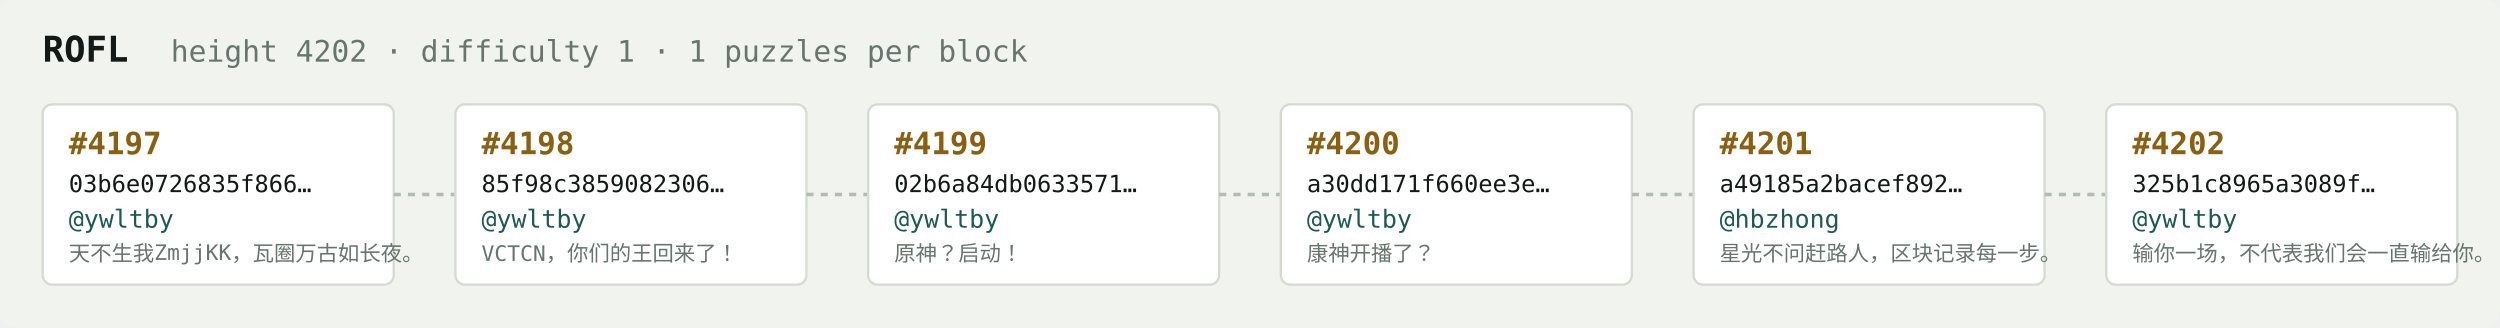
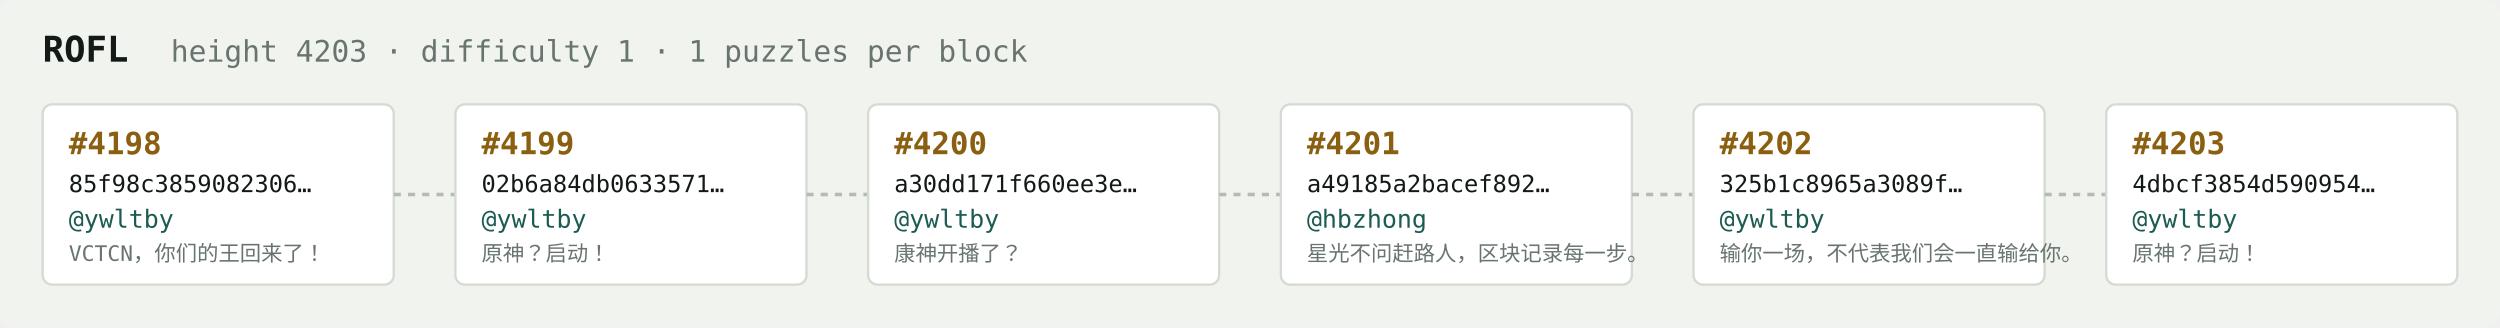
<svg xmlns="http://www.w3.org/2000/svg" width="1054" height="138" viewBox="0 0 1054 138" font-family="ui-monospace,SFMono-Regular,Menlo,monospace">
  <rect fill="#f1f3ef" width="1054" height="138" rx="6" />
  <text x="18" y="26" fill="#121916" font-size="15" font-weight="700">ROFL</text>
-   <text x="72" y="26" fill="#68746e" font-size="12.5">height 4202 · difficulty 1 · 1 puzzles per block</text>
+   <text x="72" y="26" fill="#68746e" font-size="12.5">height 4203 · difficulty 1 · 1 puzzles per block</text>
  <rect x="18" y="44" width="148" height="76" rx="4" fill="#ffffff" stroke="#d5dbd2" stroke-width="1" />
-   <text x="29" y="65" fill="#8a5f10" font-size="13" font-weight="700">#4197</text>
-   <text x="29" y="81" fill="#121916" font-size="10">03b6e0726835f866…</text>
+   <text x="29" y="65" fill="#8a5f10" font-size="13" font-weight="700">#4198</text>
+   <text x="29" y="81" fill="#121916" font-size="10">85f98c3859082306…</text>
  <text x="29" y="96" fill="#1c5b52" font-size="10.5">@ywltby</text>
-   <text x="29" y="110" fill="#68746e" font-size="9">天不生我ZmjjKK，瓦圈万古如长夜。</text>
+   <text x="29" y="110" fill="#68746e" font-size="9">VCTCN，你们的王回来了！</text>
  <line x1="166" y1="82.0" x2="192" y2="82.0" stroke="#b3bcb4" stroke-width="1.5" stroke-dasharray="3 3" />
  <rect x="192" y="44" width="148" height="76" rx="4" fill="#ffffff" stroke="#d5dbd2" stroke-width="1" />
-   <text x="203" y="65" fill="#8a5f10" font-size="13" font-weight="700">#4198</text>
-   <text x="203" y="81" fill="#121916" font-size="10">85f98c3859082306…</text>
+   <text x="203" y="65" fill="#8a5f10" font-size="13" font-weight="700">#4199</text>
+   <text x="203" y="81" fill="#121916" font-size="10">02b6a84db0633571…</text>
  <text x="203" y="96" fill="#1c5b52" font-size="10.5">@ywltby</text>
-   <text x="203" y="110" fill="#68746e" font-size="9">VCTCN，你们的王回来了！</text>
+   <text x="203" y="110" fill="#68746e" font-size="9">原神？启动！</text>
  <line x1="340" y1="82.0" x2="366" y2="82.0" stroke="#b3bcb4" stroke-width="1.5" stroke-dasharray="3 3" />
  <rect x="366" y="44" width="148" height="76" rx="4" fill="#ffffff" stroke="#d5dbd2" stroke-width="1" />
-   <text x="377" y="65" fill="#8a5f10" font-size="13" font-weight="700">#4199</text>
-   <text x="377" y="81" fill="#121916" font-size="10">02b6a84db0633571…</text>
+   <text x="377" y="65" fill="#8a5f10" font-size="13" font-weight="700">#4200</text>
+   <text x="377" y="81" fill="#121916" font-size="10">a30dd171f660ee3e…</text>
  <text x="377" y="96" fill="#1c5b52" font-size="10.5">@ywltby</text>
-   <text x="377" y="110" fill="#68746e" font-size="9">原神？启动！</text>
+   <text x="377" y="110" fill="#68746e" font-size="9">康神开播了？</text>
  <line x1="514" y1="82.0" x2="540" y2="82.0" stroke="#b3bcb4" stroke-width="1.5" stroke-dasharray="3 3" />
  <rect x="540" y="44" width="148" height="76" rx="4" fill="#ffffff" stroke="#d5dbd2" stroke-width="1" />
-   <text x="551" y="65" fill="#8a5f10" font-size="13" font-weight="700">#4200</text>
-   <text x="551" y="81" fill="#121916" font-size="10">a30dd171f660ee3e…</text>
-   <text x="551" y="96" fill="#1c5b52" font-size="10.5">@ywltby</text>
-   <text x="551" y="110" fill="#68746e" font-size="9">康神开播了？</text>
+   <text x="551" y="65" fill="#8a5f10" font-size="13" font-weight="700">#4201</text>
+   <text x="551" y="81" fill="#121916" font-size="10">a49185a2bacef892…</text>
+   <text x="551" y="96" fill="#1c5b52" font-size="10.5">@hbzhong</text>
+   <text x="551" y="110" fill="#68746e" font-size="9">星光不问赶路人，区块记录每一步。</text>
  <line x1="688" y1="82.0" x2="714" y2="82.0" stroke="#b3bcb4" stroke-width="1.5" stroke-dasharray="3 3" />
  <rect x="714" y="44" width="148" height="76" rx="4" fill="#ffffff" stroke="#d5dbd2" stroke-width="1" />
-   <text x="725" y="65" fill="#8a5f10" font-size="13" font-weight="700">#4201</text>
-   <text x="725" y="81" fill="#121916" font-size="10">a49185a2bacef892…</text>
-   <text x="725" y="96" fill="#1c5b52" font-size="10.5">@hbzhong</text>
-   <text x="725" y="110" fill="#68746e" font-size="9">星光不问赶路人，区块记录每一步。</text>
+   <text x="725" y="65" fill="#8a5f10" font-size="13" font-weight="700">#4202</text>
+   <text x="725" y="81" fill="#121916" font-size="10">325b1c8965a3089f…</text>
+   <text x="725" y="96" fill="#1c5b52" font-size="10.5">@ywltby</text>
+   <text x="725" y="110" fill="#68746e" font-size="9">输你一场，不代表我们会一直输给你。</text>
  <line x1="862" y1="82.0" x2="888" y2="82.0" stroke="#b3bcb4" stroke-width="1.5" stroke-dasharray="3 3" />
  <rect x="888" y="44" width="148" height="76" rx="4" fill="#ffffff" stroke="#d5dbd2" stroke-width="1" />
-   <text x="899" y="65" fill="#8a5f10" font-size="13" font-weight="700">#4202</text>
-   <text x="899" y="81" fill="#121916" font-size="10">325b1c8965a3089f…</text>
+   <text x="899" y="65" fill="#8a5f10" font-size="13" font-weight="700">#4203</text>
+   <text x="899" y="81" fill="#121916" font-size="10">4dbcf3854d590954…</text>
  <text x="899" y="96" fill="#1c5b52" font-size="10.5">@ywltby</text>
-   <text x="899" y="110" fill="#68746e" font-size="9">输你一场，不代表我们会一直输给你。</text>
+   <text x="899" y="110" fill="#68746e" font-size="9">原神？启动！</text>
</svg>
